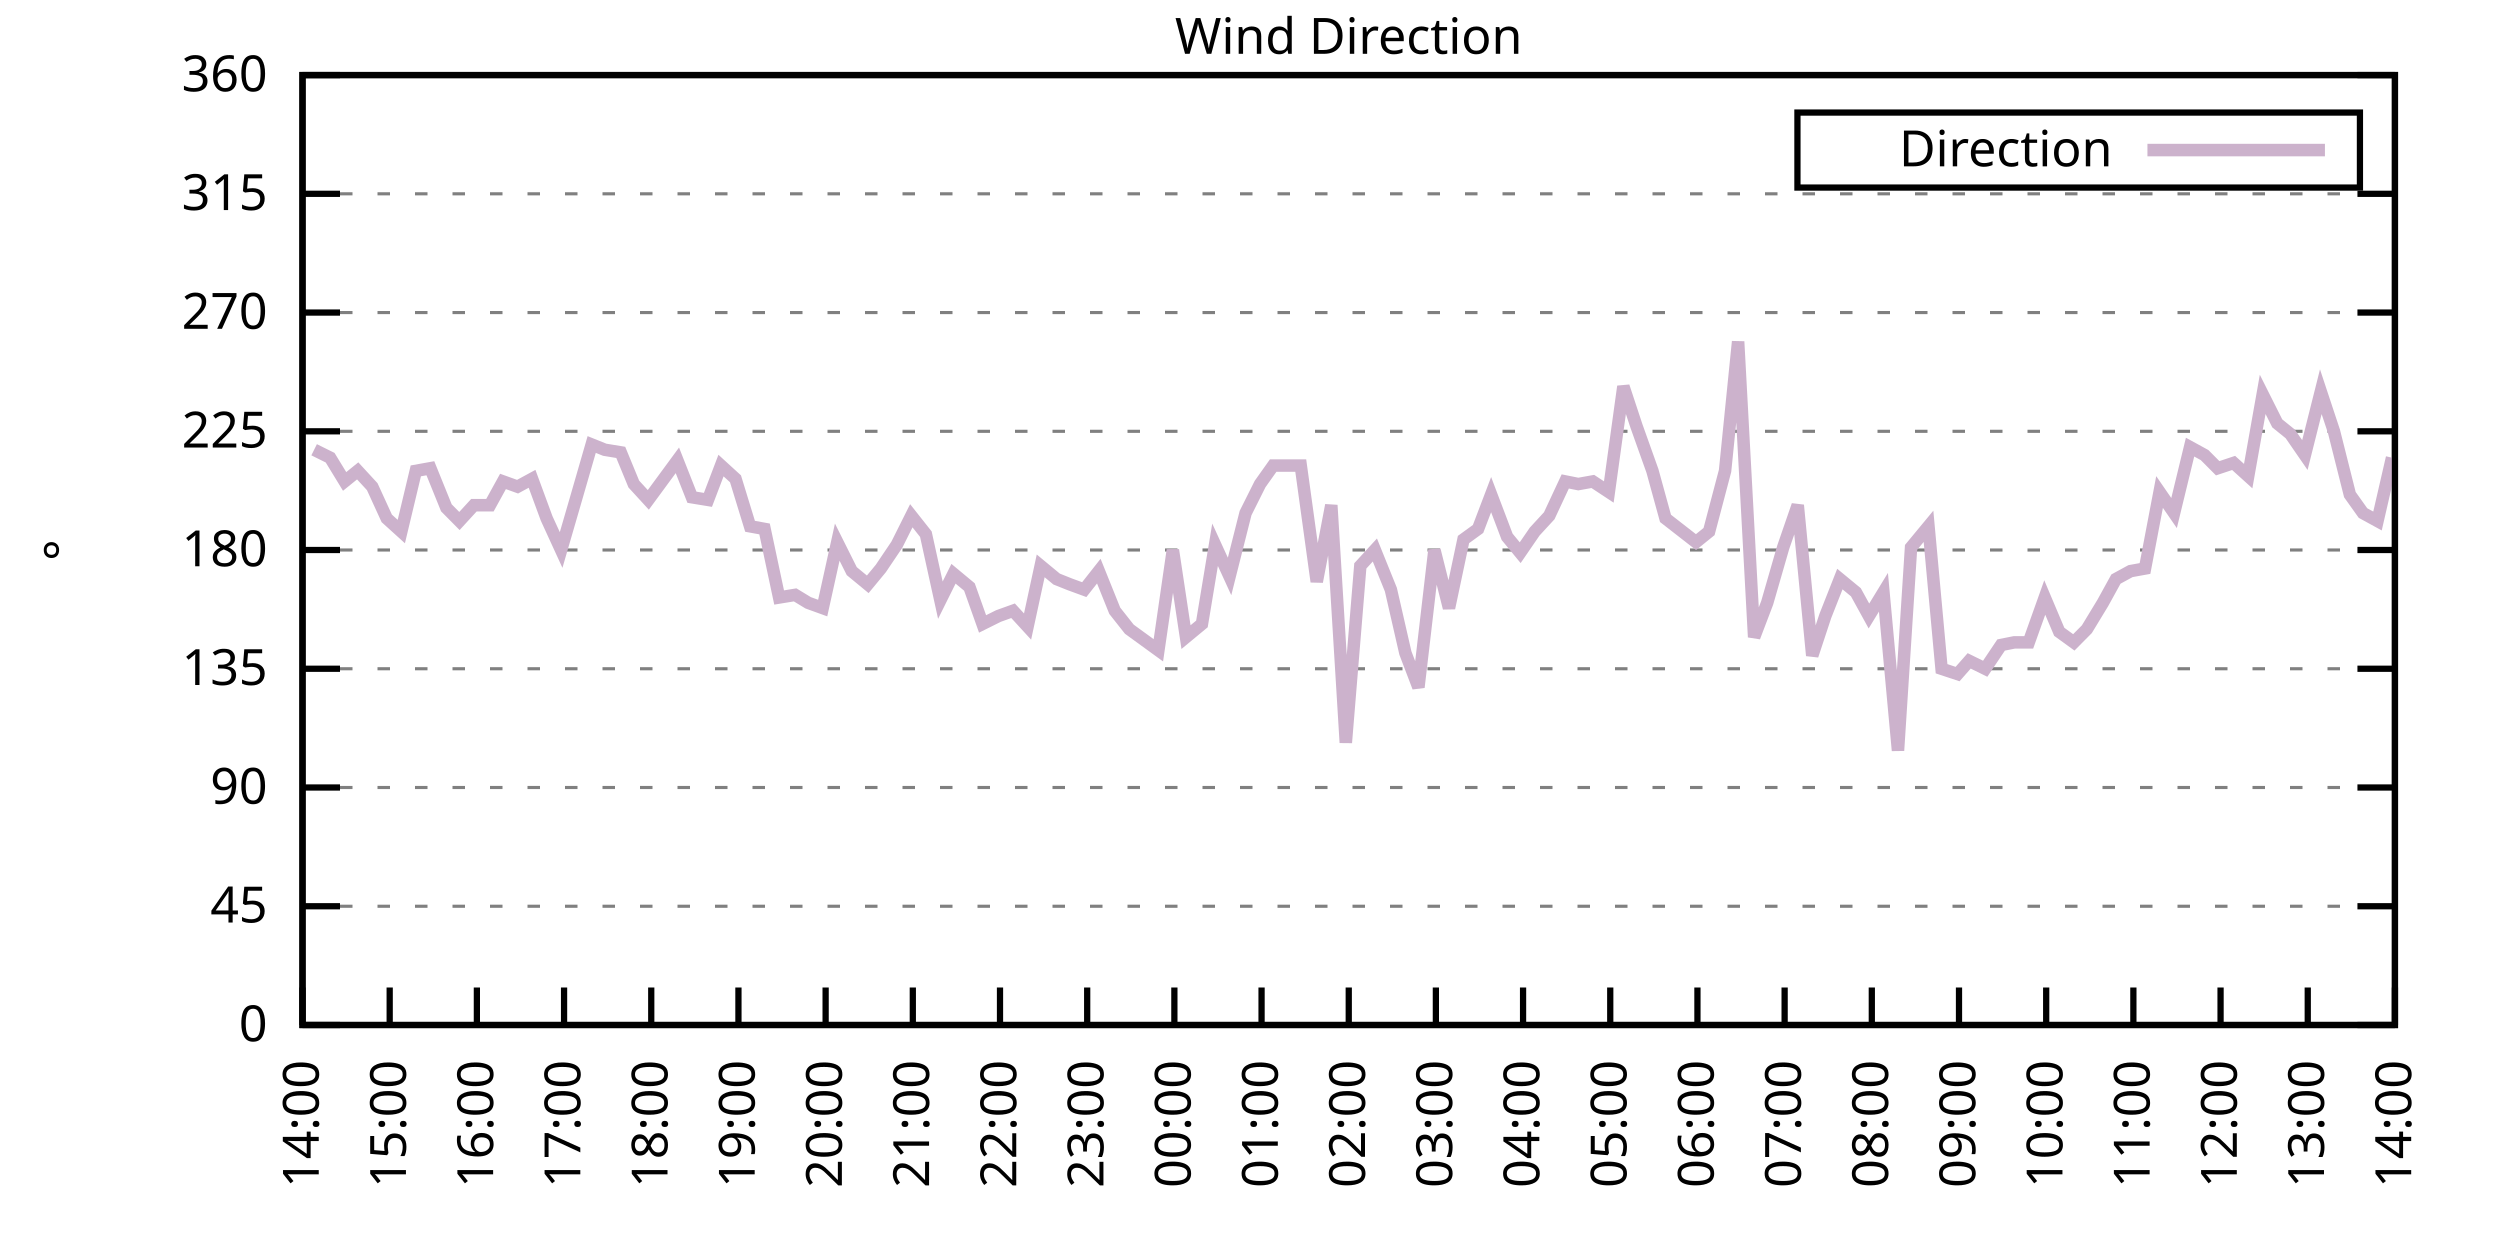
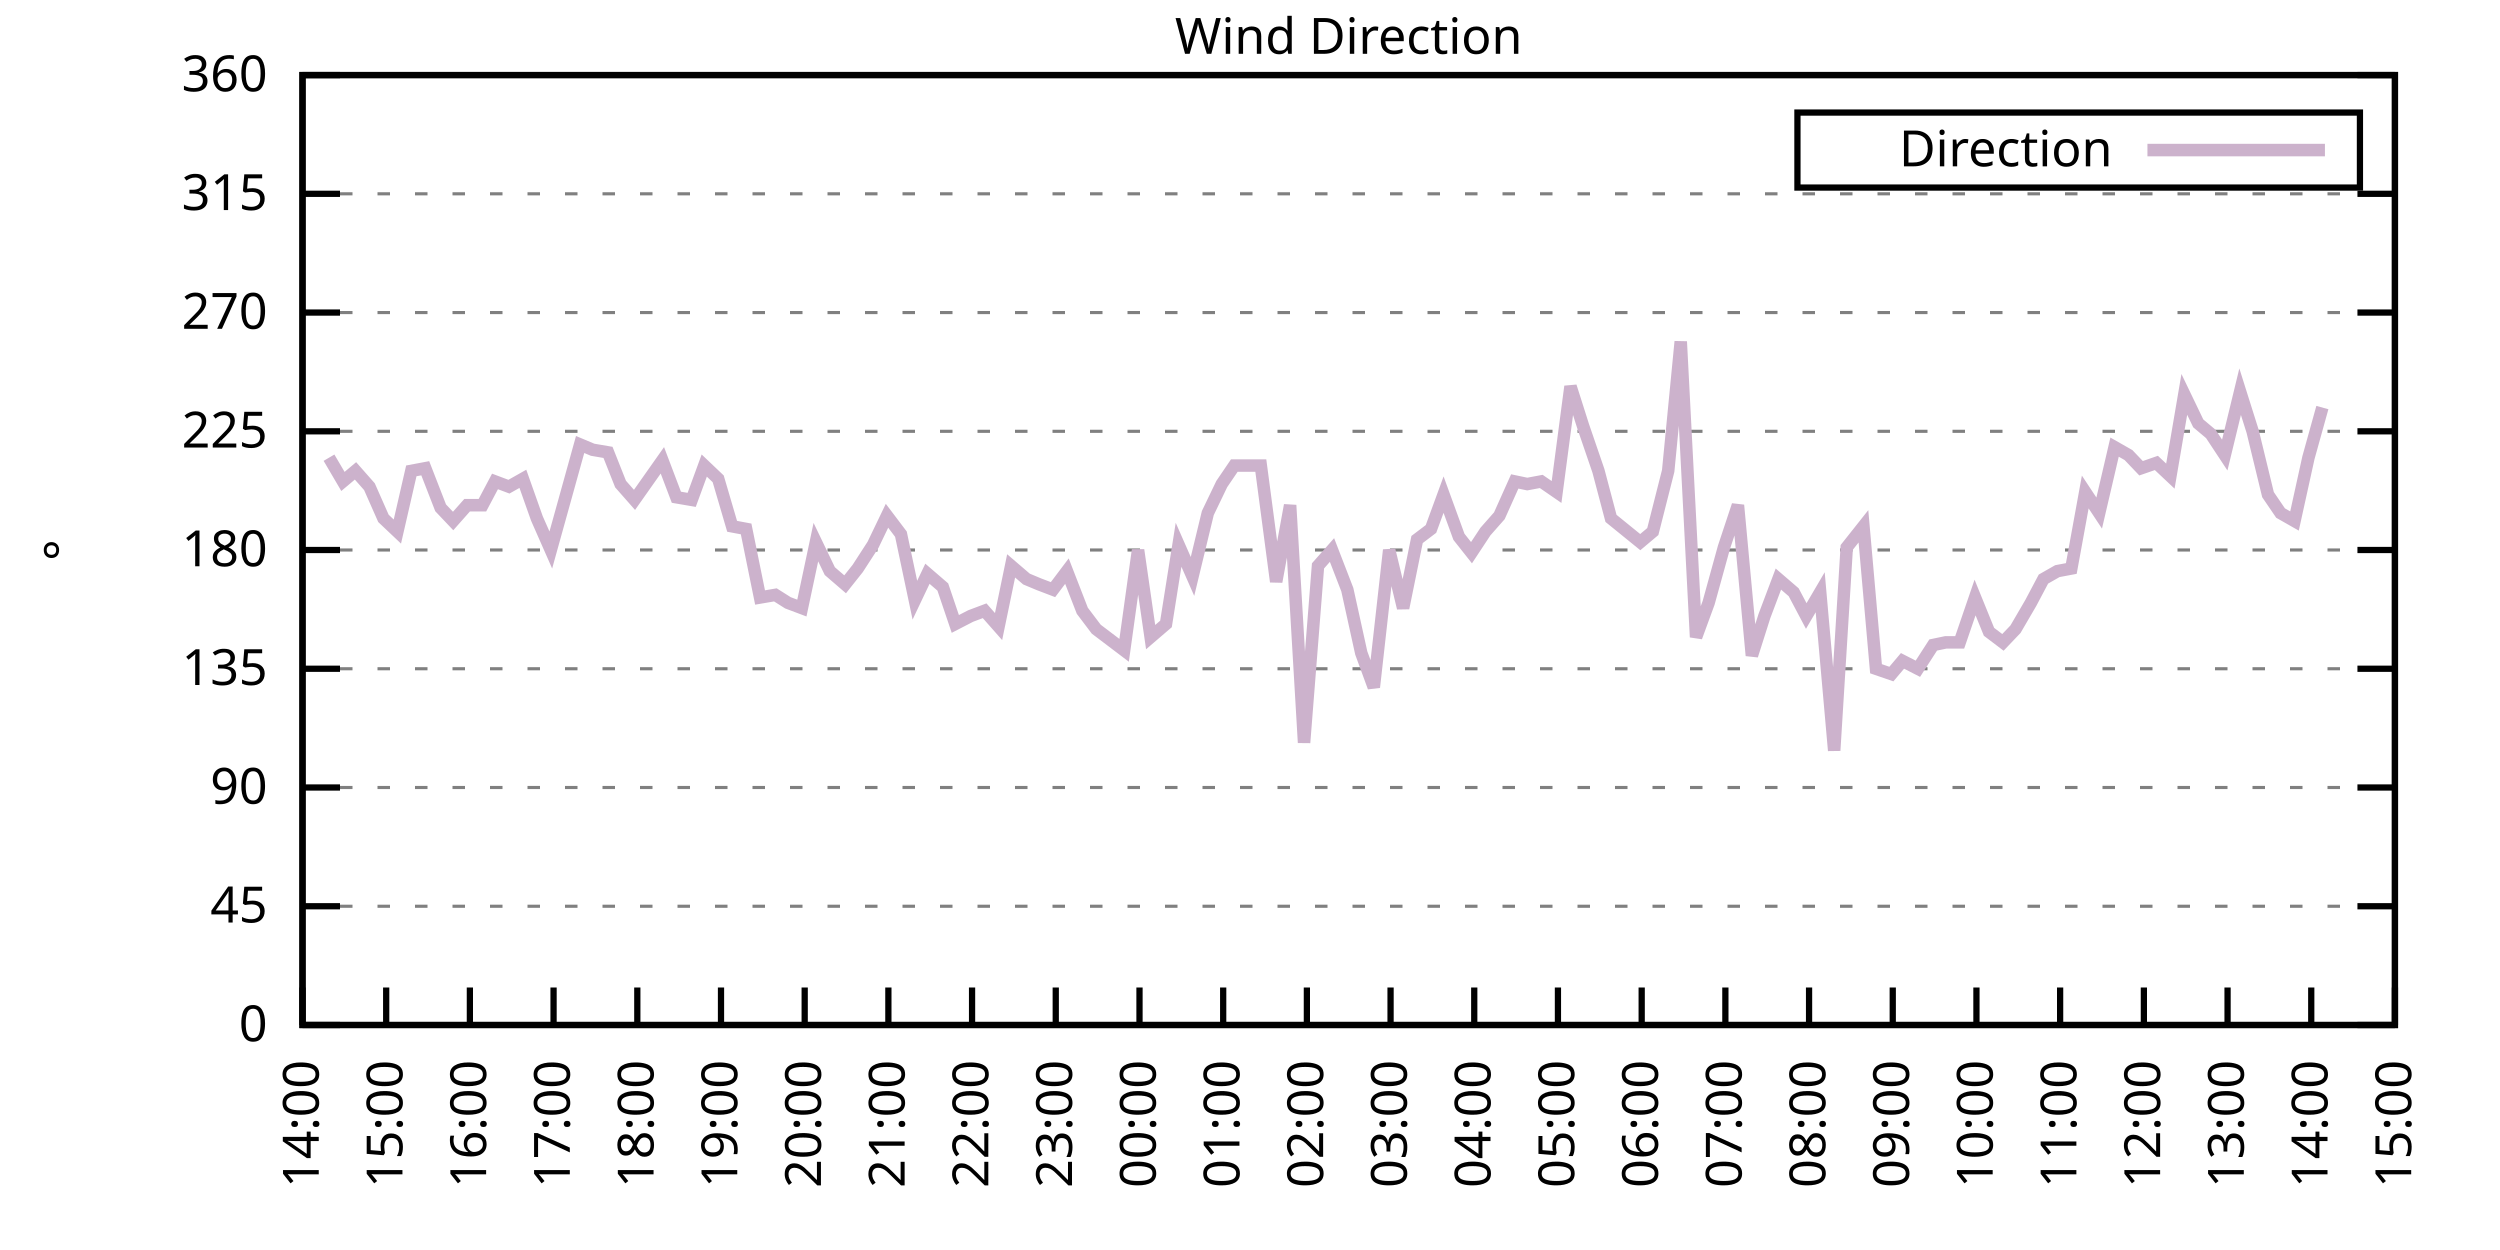
<svg xmlns="http://www.w3.org/2000/svg" xmlns:xlink="http://www.w3.org/1999/xlink" width="400" height="200" viewBox="0 0 400 200">
  <g id="gnuplot_canvas">
    <rect x="0" y="0" width="400" height="200" fill="none" />
    <defs>
      <circle id="gpDot" r="0.5" stroke-width="0.5" stroke="currentColor" />
      <path id="gpPt0" stroke-width="0.333" stroke="currentColor" d="M-1,0 h2 M0,-1 v2" />
      <path id="gpPt1" stroke-width="0.333" stroke="currentColor" d="M-1,-1 L1,1 M1,-1 L-1,1" />
      <path id="gpPt2" stroke-width="0.333" stroke="currentColor" d="M-1,0 L1,0 M0,-1 L0,1 M-1,-1 L1,1 M-1,1 L1,-1" />
      <rect id="gpPt3" stroke-width="0.333" stroke="currentColor" x="-1" y="-1" width="2" height="2" />
      <rect id="gpPt4" stroke-width="0.333" stroke="currentColor" fill="currentColor" x="-1" y="-1" width="2" height="2" />
      <circle id="gpPt5" stroke-width="0.333" stroke="currentColor" cx="0" cy="0" r="1" />
      <use xlink:href="#gpPt5" id="gpPt6" fill="currentColor" stroke="none" />
      <path id="gpPt7" stroke-width="0.333" stroke="currentColor" d="M0,-1.33 L-1.33,0.67 L1.33,0.67 z" />
      <use xlink:href="#gpPt7" id="gpPt8" fill="currentColor" stroke="none" />
      <use xlink:href="#gpPt7" id="gpPt9" stroke="currentColor" transform="rotate(180)" />
      <use xlink:href="#gpPt9" id="gpPt10" fill="currentColor" stroke="none" />
      <use xlink:href="#gpPt3" id="gpPt11" stroke="currentColor" transform="rotate(45)" />
      <use xlink:href="#gpPt11" id="gpPt12" fill="currentColor" stroke="none" />
      <path id="gpPt13" stroke-width="0.333" stroke="currentColor" d="M0,1.330 L1.265,0.411 L0.782,-1.067 L-0.782,-1.076 L-1.265,0.411 z" />
      <use xlink:href="#gpPt13" id="gpPt14" fill="currentColor" stroke="none" />
      <filter id="textbox" filterUnits="objectBoundingBox" x="0" y="0" height="1" width="1">
        <feFlood flood-color="white" flood-opacity="1" result="bgnd" />
        <feComposite in="SourceGraphic" in2="bgnd" operator="atop" />
      </filter>
      <filter id="greybox" filterUnits="objectBoundingBox" x="0" y="0" height="1" width="1">
        <feFlood flood-color="lightgrey" flood-opacity="1" result="grey" />
        <feComposite in="SourceGraphic" in2="grey" operator="atop" />
      </filter>
    </defs>
    <g fill="none" color="white" stroke="currentColor" stroke-width="1.00" stroke-linecap="butt" stroke-linejoin="miter">
</g>
    <g fill="none" color="black" stroke="currentColor" stroke-width="1.00" stroke-linecap="butt" stroke-linejoin="miter">
      <g stroke="none" shape-rendering="crispEdges">
        <polygon fill="rgb(255, 255, 255)" points="48.40,164.00 383.18,164.00 383.18,12.02 48.40,12.02 " />
      </g>
    </g>
    <g fill="none" color="black" stroke="currentColor" stroke-width="1.00" stroke-linecap="butt" stroke-linejoin="miter">
</g>
    <g fill="none" color="black" stroke="black" stroke-width="0.50" stroke-linecap="butt" stroke-linejoin="miter">
</g>
    <g fill="none" color="gray" stroke="currentColor" stroke-width="0.50" stroke-linecap="butt" stroke-linejoin="miter">
      <path stroke="gray" stroke-dasharray="2,4" class="gridline" d="M48.40,164.00 L383.19,164.00  " />
    </g>
    <g fill="none" color="gray" stroke="gray" stroke-width="1.00" stroke-linecap="butt" stroke-linejoin="miter">
</g>
    <g fill="none" color="black" stroke="currentColor" stroke-width="1.00" stroke-linecap="butt" stroke-linejoin="miter">
      <path stroke="black" d="M48.40,164.00 L54.40,164.00 M383.19,164.00 L377.19,164.00  " />
      <g transform="translate(42.80,166.60)" stroke="none" fill="black" font-family="Sans" font-size="8.00" text-anchor="end">
        <text>
          <tspan font-family="Sans"> 0</tspan>
        </text>
      </g>
    </g>
    <g fill="none" color="black" stroke="currentColor" stroke-width="1.00" stroke-linecap="butt" stroke-linejoin="miter">
</g>
    <g fill="none" color="black" stroke="black" stroke-width="0.50" stroke-linecap="butt" stroke-linejoin="miter">
</g>
    <g fill="none" color="gray" stroke="currentColor" stroke-width="0.50" stroke-linecap="butt" stroke-linejoin="miter">
      <path stroke="gray" stroke-dasharray="2,4" class="gridline" d="M48.40,145.00 L383.19,145.00  " />
    </g>
    <g fill="none" color="gray" stroke="gray" stroke-width="1.00" stroke-linecap="butt" stroke-linejoin="miter">
</g>
    <g fill="none" color="black" stroke="currentColor" stroke-width="1.00" stroke-linecap="butt" stroke-linejoin="miter">
      <path stroke="black" d="M48.40,145.00 L54.40,145.00 M383.19,145.00 L377.19,145.00  " />
      <g transform="translate(42.80,147.60)" stroke="none" fill="black" font-family="Sans" font-size="8.00" text-anchor="end">
        <text>
          <tspan font-family="Sans"> 45</tspan>
        </text>
      </g>
    </g>
    <g fill="none" color="black" stroke="currentColor" stroke-width="1.00" stroke-linecap="butt" stroke-linejoin="miter">
</g>
    <g fill="none" color="black" stroke="black" stroke-width="0.50" stroke-linecap="butt" stroke-linejoin="miter">
</g>
    <g fill="none" color="gray" stroke="currentColor" stroke-width="0.50" stroke-linecap="butt" stroke-linejoin="miter">
      <path stroke="gray" stroke-dasharray="2,4" class="gridline" d="M48.40,126.00 L383.19,126.00  " />
    </g>
    <g fill="none" color="gray" stroke="gray" stroke-width="1.00" stroke-linecap="butt" stroke-linejoin="miter">
</g>
    <g fill="none" color="black" stroke="currentColor" stroke-width="1.00" stroke-linecap="butt" stroke-linejoin="miter">
      <path stroke="black" d="M48.40,126.00 L54.40,126.00 M383.19,126.00 L377.19,126.00  " />
      <g transform="translate(42.80,128.60)" stroke="none" fill="black" font-family="Sans" font-size="8.00" text-anchor="end">
        <text>
          <tspan font-family="Sans"> 90</tspan>
        </text>
      </g>
    </g>
    <g fill="none" color="black" stroke="currentColor" stroke-width="1.00" stroke-linecap="butt" stroke-linejoin="miter">
</g>
    <g fill="none" color="black" stroke="black" stroke-width="0.50" stroke-linecap="butt" stroke-linejoin="miter">
</g>
    <g fill="none" color="gray" stroke="currentColor" stroke-width="0.50" stroke-linecap="butt" stroke-linejoin="miter">
      <path stroke="gray" stroke-dasharray="2,4" class="gridline" d="M48.40,107.00 L383.19,107.00  " />
    </g>
    <g fill="none" color="gray" stroke="gray" stroke-width="1.00" stroke-linecap="butt" stroke-linejoin="miter">
</g>
    <g fill="none" color="black" stroke="currentColor" stroke-width="1.00" stroke-linecap="butt" stroke-linejoin="miter">
      <path stroke="black" d="M48.40,107.00 L54.40,107.00 M383.19,107.00 L377.19,107.00  " />
      <g transform="translate(42.80,109.60)" stroke="none" fill="black" font-family="Sans" font-size="8.00" text-anchor="end">
        <text>
          <tspan font-family="Sans"> 135</tspan>
        </text>
      </g>
    </g>
    <g fill="none" color="black" stroke="currentColor" stroke-width="1.00" stroke-linecap="butt" stroke-linejoin="miter">
</g>
    <g fill="none" color="black" stroke="black" stroke-width="0.50" stroke-linecap="butt" stroke-linejoin="miter">
</g>
    <g fill="none" color="gray" stroke="currentColor" stroke-width="0.50" stroke-linecap="butt" stroke-linejoin="miter">
      <path stroke="gray" stroke-dasharray="2,4" class="gridline" d="M48.40,88.00 L383.19,88.00  " />
    </g>
    <g fill="none" color="gray" stroke="gray" stroke-width="1.00" stroke-linecap="butt" stroke-linejoin="miter">
</g>
    <g fill="none" color="black" stroke="currentColor" stroke-width="1.00" stroke-linecap="butt" stroke-linejoin="miter">
      <path stroke="black" d="M48.40,88.00 L54.40,88.00 M383.19,88.00 L377.19,88.00  " />
      <g transform="translate(42.80,90.60)" stroke="none" fill="black" font-family="Sans" font-size="8.00" text-anchor="end">
        <text>
          <tspan font-family="Sans"> 180</tspan>
        </text>
      </g>
    </g>
    <g fill="none" color="black" stroke="currentColor" stroke-width="1.00" stroke-linecap="butt" stroke-linejoin="miter">
</g>
    <g fill="none" color="black" stroke="black" stroke-width="0.50" stroke-linecap="butt" stroke-linejoin="miter">
</g>
    <g fill="none" color="gray" stroke="currentColor" stroke-width="0.50" stroke-linecap="butt" stroke-linejoin="miter">
      <path stroke="gray" stroke-dasharray="2,4" class="gridline" d="M48.40,69.01 L383.19,69.01  " />
    </g>
    <g fill="none" color="gray" stroke="gray" stroke-width="1.00" stroke-linecap="butt" stroke-linejoin="miter">
</g>
    <g fill="none" color="black" stroke="currentColor" stroke-width="1.00" stroke-linecap="butt" stroke-linejoin="miter">
      <path stroke="black" d="M48.40,69.01 L54.40,69.01 M383.19,69.01 L377.19,69.01  " />
      <g transform="translate(42.80,71.61)" stroke="none" fill="black" font-family="Sans" font-size="8.00" text-anchor="end">
        <text>
          <tspan font-family="Sans"> 225</tspan>
        </text>
      </g>
    </g>
    <g fill="none" color="black" stroke="currentColor" stroke-width="1.00" stroke-linecap="butt" stroke-linejoin="miter">
</g>
    <g fill="none" color="black" stroke="black" stroke-width="0.50" stroke-linecap="butt" stroke-linejoin="miter">
</g>
    <g fill="none" color="gray" stroke="currentColor" stroke-width="0.50" stroke-linecap="butt" stroke-linejoin="miter">
      <path stroke="gray" stroke-dasharray="2,4" class="gridline" d="M48.40,50.01 L383.19,50.01  " />
    </g>
    <g fill="none" color="gray" stroke="gray" stroke-width="1.00" stroke-linecap="butt" stroke-linejoin="miter">
</g>
    <g fill="none" color="black" stroke="currentColor" stroke-width="1.00" stroke-linecap="butt" stroke-linejoin="miter">
      <path stroke="black" d="M48.40,50.01 L54.40,50.01 M383.19,50.01 L377.19,50.01  " />
      <g transform="translate(42.80,52.61)" stroke="none" fill="black" font-family="Sans" font-size="8.00" text-anchor="end">
        <text>
          <tspan font-family="Sans"> 270</tspan>
        </text>
      </g>
    </g>
    <g fill="none" color="black" stroke="currentColor" stroke-width="1.00" stroke-linecap="butt" stroke-linejoin="miter">
</g>
    <g fill="none" color="black" stroke="black" stroke-width="0.50" stroke-linecap="butt" stroke-linejoin="miter">
</g>
    <g fill="none" color="gray" stroke="currentColor" stroke-width="0.50" stroke-linecap="butt" stroke-linejoin="miter">
      <path stroke="gray" stroke-dasharray="2,4" class="gridline" d="M48.40,31.01 L383.19,31.01  " />
    </g>
    <g fill="none" color="gray" stroke="gray" stroke-width="1.00" stroke-linecap="butt" stroke-linejoin="miter">
</g>
    <g fill="none" color="black" stroke="currentColor" stroke-width="1.00" stroke-linecap="butt" stroke-linejoin="miter">
      <path stroke="black" d="M48.40,31.01 L54.40,31.01 M383.19,31.01 L377.19,31.01  " />
      <g transform="translate(42.80,33.61)" stroke="none" fill="black" font-family="Sans" font-size="8.00" text-anchor="end">
        <text>
          <tspan font-family="Sans"> 315</tspan>
        </text>
      </g>
    </g>
    <g fill="none" color="black" stroke="currentColor" stroke-width="1.00" stroke-linecap="butt" stroke-linejoin="miter">
</g>
    <g fill="none" color="black" stroke="black" stroke-width="0.50" stroke-linecap="butt" stroke-linejoin="miter">
</g>
    <g fill="none" color="gray" stroke="currentColor" stroke-width="0.50" stroke-linecap="butt" stroke-linejoin="miter">
      <path stroke="gray" stroke-dasharray="2,4" class="gridline" d="M48.40,12.01 L383.19,12.01  " />
    </g>
    <g fill="none" color="gray" stroke="gray" stroke-width="1.00" stroke-linecap="butt" stroke-linejoin="miter">
</g>
    <g fill="none" color="black" stroke="currentColor" stroke-width="1.00" stroke-linecap="butt" stroke-linejoin="miter">
      <path stroke="black" d="M48.40,12.01 L54.40,12.01 M383.19,12.01 L377.19,12.01  " />
      <g transform="translate(42.80,14.61)" stroke="none" fill="black" font-family="Sans" font-size="8.00" text-anchor="end">
        <text>
          <tspan font-family="Sans"> 360</tspan>
        </text>
      </g>
    </g>
    <g fill="none" color="black" stroke="currentColor" stroke-width="1.00" stroke-linecap="butt" stroke-linejoin="miter">
      <path stroke="black" d="M48.40,164.00 L48.40,158.00  " />
      <g transform="translate(51.00,169.60) rotate(270.00)" stroke="none" fill="black" font-family="Sans" font-size="8.00" text-anchor="end">
        <text>
          <tspan font-family="Sans">14:00</tspan>
        </text>
      </g>
    </g>
    <g fill="none" color="black" stroke="currentColor" stroke-width="1.00" stroke-linecap="butt" stroke-linejoin="miter">
-       <path stroke="black" d="M62.35,164.00 L62.35,158.00  " />
-       <g transform="translate(64.95,169.60) rotate(270.00)" stroke="none" fill="black" font-family="Sans" font-size="8.00" text-anchor="end">
+       <path stroke="black" d="M61.79,164.00 L61.79,158.00  " />
+       <g transform="translate(64.39,169.60) rotate(270.00)" stroke="none" fill="black" font-family="Sans" font-size="8.00" text-anchor="end">
        <text>
          <tspan font-family="Sans">15:00</tspan>
        </text>
      </g>
    </g>
    <g fill="none" color="black" stroke="currentColor" stroke-width="1.00" stroke-linecap="butt" stroke-linejoin="miter">
-       <path stroke="black" d="M76.30,164.00 L76.30,158.00  " />
-       <g transform="translate(78.90,169.60) rotate(270.00)" stroke="none" fill="black" font-family="Sans" font-size="8.00" text-anchor="end">
+       <path stroke="black" d="M75.18,164.00 L75.18,158.00  " />
+       <g transform="translate(77.78,169.60) rotate(270.00)" stroke="none" fill="black" font-family="Sans" font-size="8.00" text-anchor="end">
        <text>
          <tspan font-family="Sans">16:00</tspan>
        </text>
      </g>
    </g>
    <g fill="none" color="black" stroke="currentColor" stroke-width="1.00" stroke-linecap="butt" stroke-linejoin="miter">
-       <path stroke="black" d="M90.25,164.00 L90.25,158.00  " />
-       <g transform="translate(92.85,169.60) rotate(270.00)" stroke="none" fill="black" font-family="Sans" font-size="8.00" text-anchor="end">
+       <path stroke="black" d="M88.57,164.00 L88.57,158.00  " />
+       <g transform="translate(91.17,169.60) rotate(270.00)" stroke="none" fill="black" font-family="Sans" font-size="8.00" text-anchor="end">
        <text>
          <tspan font-family="Sans">17:00</tspan>
        </text>
      </g>
    </g>
    <g fill="none" color="black" stroke="currentColor" stroke-width="1.00" stroke-linecap="butt" stroke-linejoin="miter">
-       <path stroke="black" d="M104.20,164.00 L104.20,158.00  " />
-       <g transform="translate(106.80,169.60) rotate(270.00)" stroke="none" fill="black" font-family="Sans" font-size="8.00" text-anchor="end">
+       <path stroke="black" d="M101.97,164.00 L101.97,158.00  " />
+       <g transform="translate(104.57,169.60) rotate(270.00)" stroke="none" fill="black" font-family="Sans" font-size="8.00" text-anchor="end">
        <text>
          <tspan font-family="Sans">18:00</tspan>
        </text>
      </g>
    </g>
    <g fill="none" color="black" stroke="currentColor" stroke-width="1.00" stroke-linecap="butt" stroke-linejoin="miter">
-       <path stroke="black" d="M118.15,164.00 L118.15,158.00  " />
-       <g transform="translate(120.75,169.60) rotate(270.00)" stroke="none" fill="black" font-family="Sans" font-size="8.00" text-anchor="end">
+       <path stroke="black" d="M115.36,164.00 L115.36,158.00  " />
+       <g transform="translate(117.96,169.60) rotate(270.00)" stroke="none" fill="black" font-family="Sans" font-size="8.00" text-anchor="end">
        <text>
          <tspan font-family="Sans">19:00</tspan>
        </text>
      </g>
    </g>
    <g fill="none" color="black" stroke="currentColor" stroke-width="1.00" stroke-linecap="butt" stroke-linejoin="miter">
-       <path stroke="black" d="M132.10,164.00 L132.10,158.00  " />
-       <g transform="translate(134.70,169.60) rotate(270.00)" stroke="none" fill="black" font-family="Sans" font-size="8.00" text-anchor="end">
+       <path stroke="black" d="M128.75,164.00 L128.75,158.00  " />
+       <g transform="translate(131.35,169.60) rotate(270.00)" stroke="none" fill="black" font-family="Sans" font-size="8.00" text-anchor="end">
        <text>
          <tspan font-family="Sans">20:00</tspan>
        </text>
      </g>
    </g>
    <g fill="none" color="black" stroke="currentColor" stroke-width="1.00" stroke-linecap="butt" stroke-linejoin="miter">
-       <path stroke="black" d="M146.05,164.00 L146.05,158.00  " />
-       <g transform="translate(148.65,169.60) rotate(270.00)" stroke="none" fill="black" font-family="Sans" font-size="8.00" text-anchor="end">
+       <path stroke="black" d="M142.14,164.00 L142.14,158.00  " />
+       <g transform="translate(144.74,169.60) rotate(270.00)" stroke="none" fill="black" font-family="Sans" font-size="8.00" text-anchor="end">
        <text>
          <tspan font-family="Sans">21:00</tspan>
        </text>
      </g>
    </g>
    <g fill="none" color="black" stroke="currentColor" stroke-width="1.00" stroke-linecap="butt" stroke-linejoin="miter">
-       <path stroke="black" d="M160.00,164.00 L160.00,158.00  " />
-       <g transform="translate(162.60,169.60) rotate(270.00)" stroke="none" fill="black" font-family="Sans" font-size="8.00" text-anchor="end">
+       <path stroke="black" d="M155.53,164.00 L155.53,158.00  " />
+       <g transform="translate(158.13,169.60) rotate(270.00)" stroke="none" fill="black" font-family="Sans" font-size="8.00" text-anchor="end">
        <text>
          <tspan font-family="Sans">22:00</tspan>
        </text>
      </g>
    </g>
    <g fill="none" color="black" stroke="currentColor" stroke-width="1.00" stroke-linecap="butt" stroke-linejoin="miter">
-       <path stroke="black" d="M173.95,164.00 L173.95,158.00  " />
-       <g transform="translate(176.55,169.60) rotate(270.00)" stroke="none" fill="black" font-family="Sans" font-size="8.00" text-anchor="end">
+       <path stroke="black" d="M168.92,164.00 L168.92,158.00  " />
+       <g transform="translate(171.52,169.60) rotate(270.00)" stroke="none" fill="black" font-family="Sans" font-size="8.00" text-anchor="end">
        <text>
          <tspan font-family="Sans">23:00</tspan>
        </text>
      </g>
    </g>
    <g fill="none" color="black" stroke="currentColor" stroke-width="1.00" stroke-linecap="butt" stroke-linejoin="miter">
-       <path stroke="black" d="M187.90,164.00 L187.90,158.00  " />
-       <g transform="translate(190.50,169.60) rotate(270.00)" stroke="none" fill="black" font-family="Sans" font-size="8.00" text-anchor="end">
+       <path stroke="black" d="M182.32,164.00 L182.32,158.00  " />
+       <g transform="translate(184.92,169.60) rotate(270.00)" stroke="none" fill="black" font-family="Sans" font-size="8.00" text-anchor="end">
        <text>
          <tspan font-family="Sans">00:00</tspan>
        </text>
      </g>
    </g>
    <g fill="none" color="black" stroke="currentColor" stroke-width="1.00" stroke-linecap="butt" stroke-linejoin="miter">
-       <path stroke="black" d="M201.85,164.00 L201.85,158.00  " />
-       <g transform="translate(204.45,169.60) rotate(270.00)" stroke="none" fill="black" font-family="Sans" font-size="8.00" text-anchor="end">
+       <path stroke="black" d="M195.71,164.00 L195.71,158.00  " />
+       <g transform="translate(198.31,169.60) rotate(270.00)" stroke="none" fill="black" font-family="Sans" font-size="8.00" text-anchor="end">
        <text>
          <tspan font-family="Sans">01:00</tspan>
        </text>
      </g>
    </g>
    <g fill="none" color="black" stroke="currentColor" stroke-width="1.00" stroke-linecap="butt" stroke-linejoin="miter">
-       <path stroke="black" d="M215.80,164.00 L215.80,158.00  " />
-       <g transform="translate(218.40,169.60) rotate(270.00)" stroke="none" fill="black" font-family="Sans" font-size="8.00" text-anchor="end">
+       <path stroke="black" d="M209.10,164.00 L209.10,158.00  " />
+       <g transform="translate(211.70,169.60) rotate(270.00)" stroke="none" fill="black" font-family="Sans" font-size="8.00" text-anchor="end">
        <text>
          <tspan font-family="Sans">02:00</tspan>
        </text>
      </g>
    </g>
    <g fill="none" color="black" stroke="currentColor" stroke-width="1.00" stroke-linecap="butt" stroke-linejoin="miter">
-       <path stroke="black" d="M229.74,164.00 L229.74,158.00  " />
-       <g transform="translate(232.34,169.60) rotate(270.00)" stroke="none" fill="black" font-family="Sans" font-size="8.00" text-anchor="end">
+       <path stroke="black" d="M222.49,164.00 L222.49,158.00  " />
+       <g transform="translate(225.09,169.60) rotate(270.00)" stroke="none" fill="black" font-family="Sans" font-size="8.00" text-anchor="end">
        <text>
          <tspan font-family="Sans">03:00</tspan>
        </text>
      </g>
    </g>
    <g fill="none" color="black" stroke="currentColor" stroke-width="1.00" stroke-linecap="butt" stroke-linejoin="miter">
-       <path stroke="black" d="M243.69,164.00 L243.69,158.00  " />
-       <g transform="translate(246.29,169.60) rotate(270.00)" stroke="none" fill="black" font-family="Sans" font-size="8.00" text-anchor="end">
+       <path stroke="black" d="M235.88,164.00 L235.88,158.00  " />
+       <g transform="translate(238.48,169.60) rotate(270.00)" stroke="none" fill="black" font-family="Sans" font-size="8.00" text-anchor="end">
        <text>
          <tspan font-family="Sans">04:00</tspan>
        </text>
      </g>
    </g>
    <g fill="none" color="black" stroke="currentColor" stroke-width="1.00" stroke-linecap="butt" stroke-linejoin="miter">
-       <path stroke="black" d="M257.64,164.00 L257.64,158.00  " />
-       <g transform="translate(260.24,169.60) rotate(270.00)" stroke="none" fill="black" font-family="Sans" font-size="8.00" text-anchor="end">
+       <path stroke="black" d="M249.27,164.00 L249.27,158.00  " />
+       <g transform="translate(251.87,169.60) rotate(270.00)" stroke="none" fill="black" font-family="Sans" font-size="8.00" text-anchor="end">
        <text>
          <tspan font-family="Sans">05:00</tspan>
        </text>
      </g>
    </g>
    <g fill="none" color="black" stroke="currentColor" stroke-width="1.00" stroke-linecap="butt" stroke-linejoin="miter">
-       <path stroke="black" d="M271.59,164.00 L271.59,158.00  " />
-       <g transform="translate(274.19,169.60) rotate(270.00)" stroke="none" fill="black" font-family="Sans" font-size="8.00" text-anchor="end">
+       <path stroke="black" d="M262.67,164.00 L262.67,158.00  " />
+       <g transform="translate(265.27,169.60) rotate(270.00)" stroke="none" fill="black" font-family="Sans" font-size="8.00" text-anchor="end">
        <text>
          <tspan font-family="Sans">06:00</tspan>
        </text>
      </g>
    </g>
    <g fill="none" color="black" stroke="currentColor" stroke-width="1.00" stroke-linecap="butt" stroke-linejoin="miter">
-       <path stroke="black" d="M285.54,164.00 L285.54,158.00  " />
-       <g transform="translate(288.14,169.60) rotate(270.00)" stroke="none" fill="black" font-family="Sans" font-size="8.00" text-anchor="end">
+       <path stroke="black" d="M276.06,164.00 L276.06,158.00  " />
+       <g transform="translate(278.66,169.60) rotate(270.00)" stroke="none" fill="black" font-family="Sans" font-size="8.00" text-anchor="end">
        <text>
          <tspan font-family="Sans">07:00</tspan>
        </text>
      </g>
    </g>
    <g fill="none" color="black" stroke="currentColor" stroke-width="1.00" stroke-linecap="butt" stroke-linejoin="miter">
-       <path stroke="black" d="M299.49,164.00 L299.49,158.00  " />
-       <g transform="translate(302.09,169.60) rotate(270.00)" stroke="none" fill="black" font-family="Sans" font-size="8.00" text-anchor="end">
+       <path stroke="black" d="M289.45,164.00 L289.45,158.00  " />
+       <g transform="translate(292.05,169.60) rotate(270.00)" stroke="none" fill="black" font-family="Sans" font-size="8.00" text-anchor="end">
        <text>
          <tspan font-family="Sans">08:00</tspan>
        </text>
      </g>
    </g>
    <g fill="none" color="black" stroke="currentColor" stroke-width="1.00" stroke-linecap="butt" stroke-linejoin="miter">
-       <path stroke="black" d="M313.44,164.00 L313.44,158.00  " />
-       <g transform="translate(316.04,169.60) rotate(270.00)" stroke="none" fill="black" font-family="Sans" font-size="8.00" text-anchor="end">
+       <path stroke="black" d="M302.84,164.00 L302.84,158.00  " />
+       <g transform="translate(305.44,169.60) rotate(270.00)" stroke="none" fill="black" font-family="Sans" font-size="8.00" text-anchor="end">
        <text>
          <tspan font-family="Sans">09:00</tspan>
        </text>
      </g>
    </g>
    <g fill="none" color="black" stroke="currentColor" stroke-width="1.00" stroke-linecap="butt" stroke-linejoin="miter">
-       <path stroke="black" d="M327.39,164.00 L327.39,158.00  " />
-       <g transform="translate(329.99,169.60) rotate(270.00)" stroke="none" fill="black" font-family="Sans" font-size="8.00" text-anchor="end">
+       <path stroke="black" d="M316.23,164.00 L316.23,158.00  " />
+       <g transform="translate(318.83,169.60) rotate(270.00)" stroke="none" fill="black" font-family="Sans" font-size="8.00" text-anchor="end">
        <text>
          <tspan font-family="Sans">10:00</tspan>
        </text>
      </g>
    </g>
    <g fill="none" color="black" stroke="currentColor" stroke-width="1.00" stroke-linecap="butt" stroke-linejoin="miter">
-       <path stroke="black" d="M341.34,164.00 L341.34,158.00  " />
-       <g transform="translate(343.94,169.60) rotate(270.00)" stroke="none" fill="black" font-family="Sans" font-size="8.00" text-anchor="end">
+       <path stroke="black" d="M329.62,164.00 L329.62,158.00  " />
+       <g transform="translate(332.22,169.60) rotate(270.00)" stroke="none" fill="black" font-family="Sans" font-size="8.00" text-anchor="end">
        <text>
          <tspan font-family="Sans">11:00</tspan>
        </text>
      </g>
    </g>
    <g fill="none" color="black" stroke="currentColor" stroke-width="1.00" stroke-linecap="butt" stroke-linejoin="miter">
-       <path stroke="black" d="M355.29,164.00 L355.29,158.00  " />
-       <g transform="translate(357.89,169.60) rotate(270.00)" stroke="none" fill="black" font-family="Sans" font-size="8.00" text-anchor="end">
+       <path stroke="black" d="M343.02,164.00 L343.02,158.00  " />
+       <g transform="translate(345.62,169.60) rotate(270.00)" stroke="none" fill="black" font-family="Sans" font-size="8.00" text-anchor="end">
        <text>
          <tspan font-family="Sans">12:00</tspan>
        </text>
      </g>
    </g>
    <g fill="none" color="black" stroke="currentColor" stroke-width="1.00" stroke-linecap="butt" stroke-linejoin="miter">
-       <path stroke="black" d="M369.24,164.00 L369.24,158.00  " />
-       <g transform="translate(371.84,169.60) rotate(270.00)" stroke="none" fill="black" font-family="Sans" font-size="8.00" text-anchor="end">
+       <path stroke="black" d="M356.41,164.00 L356.41,158.00  " />
+       <g transform="translate(359.01,169.60) rotate(270.00)" stroke="none" fill="black" font-family="Sans" font-size="8.00" text-anchor="end">
        <text>
          <tspan font-family="Sans">13:00</tspan>
+         </text>
+       </g>
+     </g>
+     <g fill="none" color="black" stroke="currentColor" stroke-width="1.00" stroke-linecap="butt" stroke-linejoin="miter">
+       <path stroke="black" d="M369.80,164.00 L369.80,158.00  " />
+       <g transform="translate(372.40,169.60) rotate(270.00)" stroke="none" fill="black" font-family="Sans" font-size="8.00" text-anchor="end">
+         <text>
+           <tspan font-family="Sans">14:00</tspan>
        </text>
      </g>
    </g>
    <g fill="none" color="black" stroke="currentColor" stroke-width="1.00" stroke-linecap="butt" stroke-linejoin="miter">
      <path stroke="black" d="M383.19,164.00 L383.19,158.00  " />
      <g transform="translate(385.79,169.60) rotate(270.00)" stroke="none" fill="black" font-family="Sans" font-size="8.00" text-anchor="end">
        <text>
-           <tspan font-family="Sans">14:00</tspan>
+           <tspan font-family="Sans">15:00</tspan>
        </text>
      </g>
    </g>
    <g fill="none" color="black" stroke="currentColor" stroke-width="1.00" stroke-linecap="butt" stroke-linejoin="miter">
</g>
    <g fill="none" color="black" stroke="currentColor" stroke-width="1.00" stroke-linecap="butt" stroke-linejoin="miter">
      <path stroke="black" d="M48.40,12.01 L48.40,164.00 L383.19,164.00 L383.19,12.01 L48.40,12.01 Z  " />
    </g>
    <g fill="none" color="black" stroke="currentColor" stroke-width="1.00" stroke-linecap="butt" stroke-linejoin="miter">
</g>
    <g fill="none" color="black" stroke="currentColor" stroke-width="1.00" stroke-linecap="butt" stroke-linejoin="miter">
      <path stroke="black" d="M287.59,30.01 L287.59,18.01 L377.59,18.01 L377.59,30.01 L287.59,30.01 Z  " />
    </g>
    <g id="Wind_direction_plot_1">
      <g fill="none" color="white" stroke="black" stroke-width="2.00" stroke-linecap="butt" stroke-linejoin="miter">
</g>
      <g fill="none" color="black" stroke="currentColor" stroke-width="2.00" stroke-linecap="butt" stroke-linejoin="miter">
        <g transform="translate(337.99,26.61)" stroke="none" fill="black" font-family="Sans" font-size="8.00" text-anchor="end">
          <text>
            <tspan font-family="Sans">Direction</tspan>
          </text>
        </g>
      </g>
      <g fill="none" color="black" stroke="currentColor" stroke-width="2.00" stroke-linecap="butt" stroke-linejoin="miter">
-         <path stroke="rgb(204, 178, 204)" d="M343.59,24.01 L371.99,24.01 M50.26,71.96 L52.82,73.23 L55.14,77.03 L57.23,75.34 L59.56,77.87 L61.88,82.94   L64.21,85.05 L66.53,75.34 L68.86,74.92 L71.42,81.25 L73.51,83.36 L75.83,80.83 L78.39,80.83 L80.48,77.03   L82.81,77.87 L85.13,76.61 L87.46,82.94 L89.78,88.00 L92.11,79.98 L94.67,71.12 L96.76,71.96 L99.32,72.38   L101.41,77.45 L103.73,79.98 L108.38,73.65 L110.71,79.56 L113.27,79.98 L115.36,74.49 L117.68,76.61 L120.01,84.21   L122.33,84.63 L124.66,95.60 L127.22,95.18 L129.31,96.45 L131.63,97.29 L133.96,86.74 L136.28,91.38 L138.84,93.49   L140.93,90.96 L143.49,87.16 L145.81,82.52 L148.14,85.47 L150.46,96.03 L152.56,91.80 L155.11,93.92 L157.21,99.83   L159.76,98.56 L162.09,97.72 L164.41,100.25 L166.51,90.54 L169.06,92.65 L171.16,93.49 L173.48,94.34 L175.81,91.38   L178.36,97.72 L180.69,100.67 L185.34,104.05 L187.66,88.00 L189.76,101.94 L192.31,99.83 L194.41,87.16 L196.73,92.23   L199.29,82.09 L201.61,77.45 L203.71,74.49 L206.03,74.49 L208.12,74.49 L210.68,93.07 L213.01,80.83 L215.33,118.83   L217.65,90.54 L219.98,88.00 L222.54,94.34 L224.86,104.47 L226.95,109.96 L229.51,88.00 L231.84,97.29 L234.16,86.32   L236.49,84.63 L238.58,79.14 L241.14,85.89 L243.23,88.43 L245.55,85.05 L247.88,82.52 L250.44,77.03 L252.53,77.45   L254.85,77.03 L257.41,78.72 L259.74,61.83 L261.83,68.16 L264.39,75.34 L266.48,82.94 L271.36,86.74 L273.45,85.05   L276.01,75.34 L278.10,54.65 L280.66,101.94 L282.75,96.45 L285.31,87.58 L287.64,80.83 L289.96,104.89 L292.05,98.56   L294.38,92.65 L296.94,94.76 L299.03,98.56 L301.35,94.76 L303.68,120.09 L305.77,87.58 L308.56,84.21 L310.65,107.00   L313.21,107.85 L315.07,105.74 L317.63,107.00 L320.18,103.20 L322.28,102.78 L324.60,102.78 L327.16,95.60 L329.48,101.09   L331.81,102.78 L333.90,100.67 L336.46,96.45 L338.55,92.65 L340.88,91.38 L343.20,90.96 L345.53,78.72 L347.85,82.09   L350.41,71.54 L352.73,72.81 L354.83,74.92 L357.38,74.07 L359.71,76.18 L362.03,63.10 L364.36,67.74 L366.45,69.43   L368.78,72.81 L371.33,62.67 L373.43,69.01 L375.98,79.14 L378.08,82.09 L380.40,83.36 L382.73,73.23  " />
+         <path stroke="rgb(204, 178, 204)" d="M343.59,24.01 L371.99,24.01 M52.64,73.23 L54.87,77.03 L56.88,75.34 L59.11,77.87 L61.35,82.94 L63.58,85.05   L65.81,75.34 L68.04,74.92 L70.50,81.25 L72.50,83.36 L74.74,80.83 L77.19,80.83 L79.20,77.03 L81.43,77.87   L83.66,76.61 L85.90,82.94 L88.13,88.00 L90.36,79.98 L92.82,71.12 L94.82,71.96 L97.28,72.38 L99.29,77.45   L101.52,79.98 L105.98,73.65 L108.22,79.56 L110.67,79.98 L112.68,74.49 L114.91,76.61 L117.14,84.21 L119.38,84.63   L121.61,95.60 L124.06,95.18 L126.07,96.45 L128.30,97.29 L130.54,86.74 L132.77,91.38 L135.22,93.49 L137.23,90.96   L139.69,87.16 L141.92,82.52 L144.15,85.47 L146.38,96.03 L148.39,91.80 L150.85,93.92 L152.85,99.83 L155.31,98.56   L157.54,97.72 L159.77,100.25 L161.78,90.54 L164.24,92.65 L166.25,93.49 L168.48,94.34 L170.71,91.38 L173.17,97.72   L175.40,100.67 L179.86,104.05 L182.09,88.00 L184.10,101.94 L186.56,99.83 L188.57,87.16 L190.80,92.23 L193.25,82.09   L195.48,77.45 L197.49,74.49 L199.73,74.49 L201.73,74.49 L204.19,93.07 L206.42,80.83 L208.65,118.83 L210.88,90.54   L213.12,88.00 L215.57,94.34 L217.80,104.47 L219.81,109.96 L222.27,88.00 L224.50,97.29 L226.73,86.32 L228.96,84.63   L230.97,79.14 L233.43,85.89 L235.44,88.43 L237.67,85.05 L239.90,82.52 L242.36,77.03 L244.36,77.45 L246.60,77.03   L249.05,78.72 L251.28,61.83 L253.29,68.16 L255.75,75.34 L257.76,82.94 L262.44,86.74 L264.45,85.05 L266.91,75.34   L268.92,54.65 L271.37,101.94 L273.38,96.45 L275.83,87.58 L278.07,80.83 L280.30,104.89 L282.31,98.56 L284.54,92.65   L286.99,94.76 L289.00,98.56 L291.23,94.76 L293.47,120.09 L295.48,87.58 L298.15,84.21 L300.16,107.00 L302.62,107.85   L304.40,105.74 L306.86,107.00 L309.31,103.20 L311.32,102.78 L313.55,102.78 L316.01,95.60 L318.24,101.09 L320.47,102.78   L322.48,100.67 L324.94,96.45 L326.95,92.65 L329.18,91.38 L331.41,90.96 L333.64,78.72 L335.87,82.09 L338.33,71.54   L340.56,72.81 L342.57,74.92 L345.02,74.07 L347.26,76.18 L349.49,63.10 L351.72,67.74 L353.73,69.43 L355.96,72.81   L358.42,62.67 L360.42,69.01 L362.88,79.14 L364.89,82.09 L367.12,83.36 L369.35,73.23 L371.58,65.21  " />
      </g>
    </g>
    <g fill="none" color="black" stroke="currentColor" stroke-width="2.00" stroke-linecap="butt" stroke-linejoin="miter">
</g>
    <g fill="none" color="black" stroke="black" stroke-width="1.00" stroke-linecap="butt" stroke-linejoin="miter">
</g>
    <g fill="none" color="black" stroke="currentColor" stroke-width="1.00" stroke-linecap="butt" stroke-linejoin="miter">
      <path stroke="black" d="M48.40,12.01 L48.40,164.00 L383.19,164.00 L383.19,12.01 L48.40,12.01 Z  " />
      <g transform="translate(12.80,88.01) rotate(270.00)" stroke="none" fill="black" font-family="Sans" font-size="8.00" text-anchor="middle">
        <text>
          <tspan font-family="Sans">°</tspan>
        </text>
      </g>
    </g>
    <g fill="none" color="black" stroke="currentColor" stroke-width="1.00" stroke-linecap="butt" stroke-linejoin="miter">
</g>
    <g fill="none" color="black" stroke="currentColor" stroke-width="1.00" stroke-linecap="butt" stroke-linejoin="miter">
      <g transform="translate(215.79,8.61)" stroke="none" fill="black" font-family="Sans" font-size="8.00" text-anchor="middle">
        <text>
          <tspan font-family="Sans">Wind Direction</tspan>
        </text>
      </g>
    </g>
    <g fill="none" color="black" stroke="currentColor" stroke-width="1.00" stroke-linecap="butt" stroke-linejoin="miter">
</g>
  </g>
</svg>
